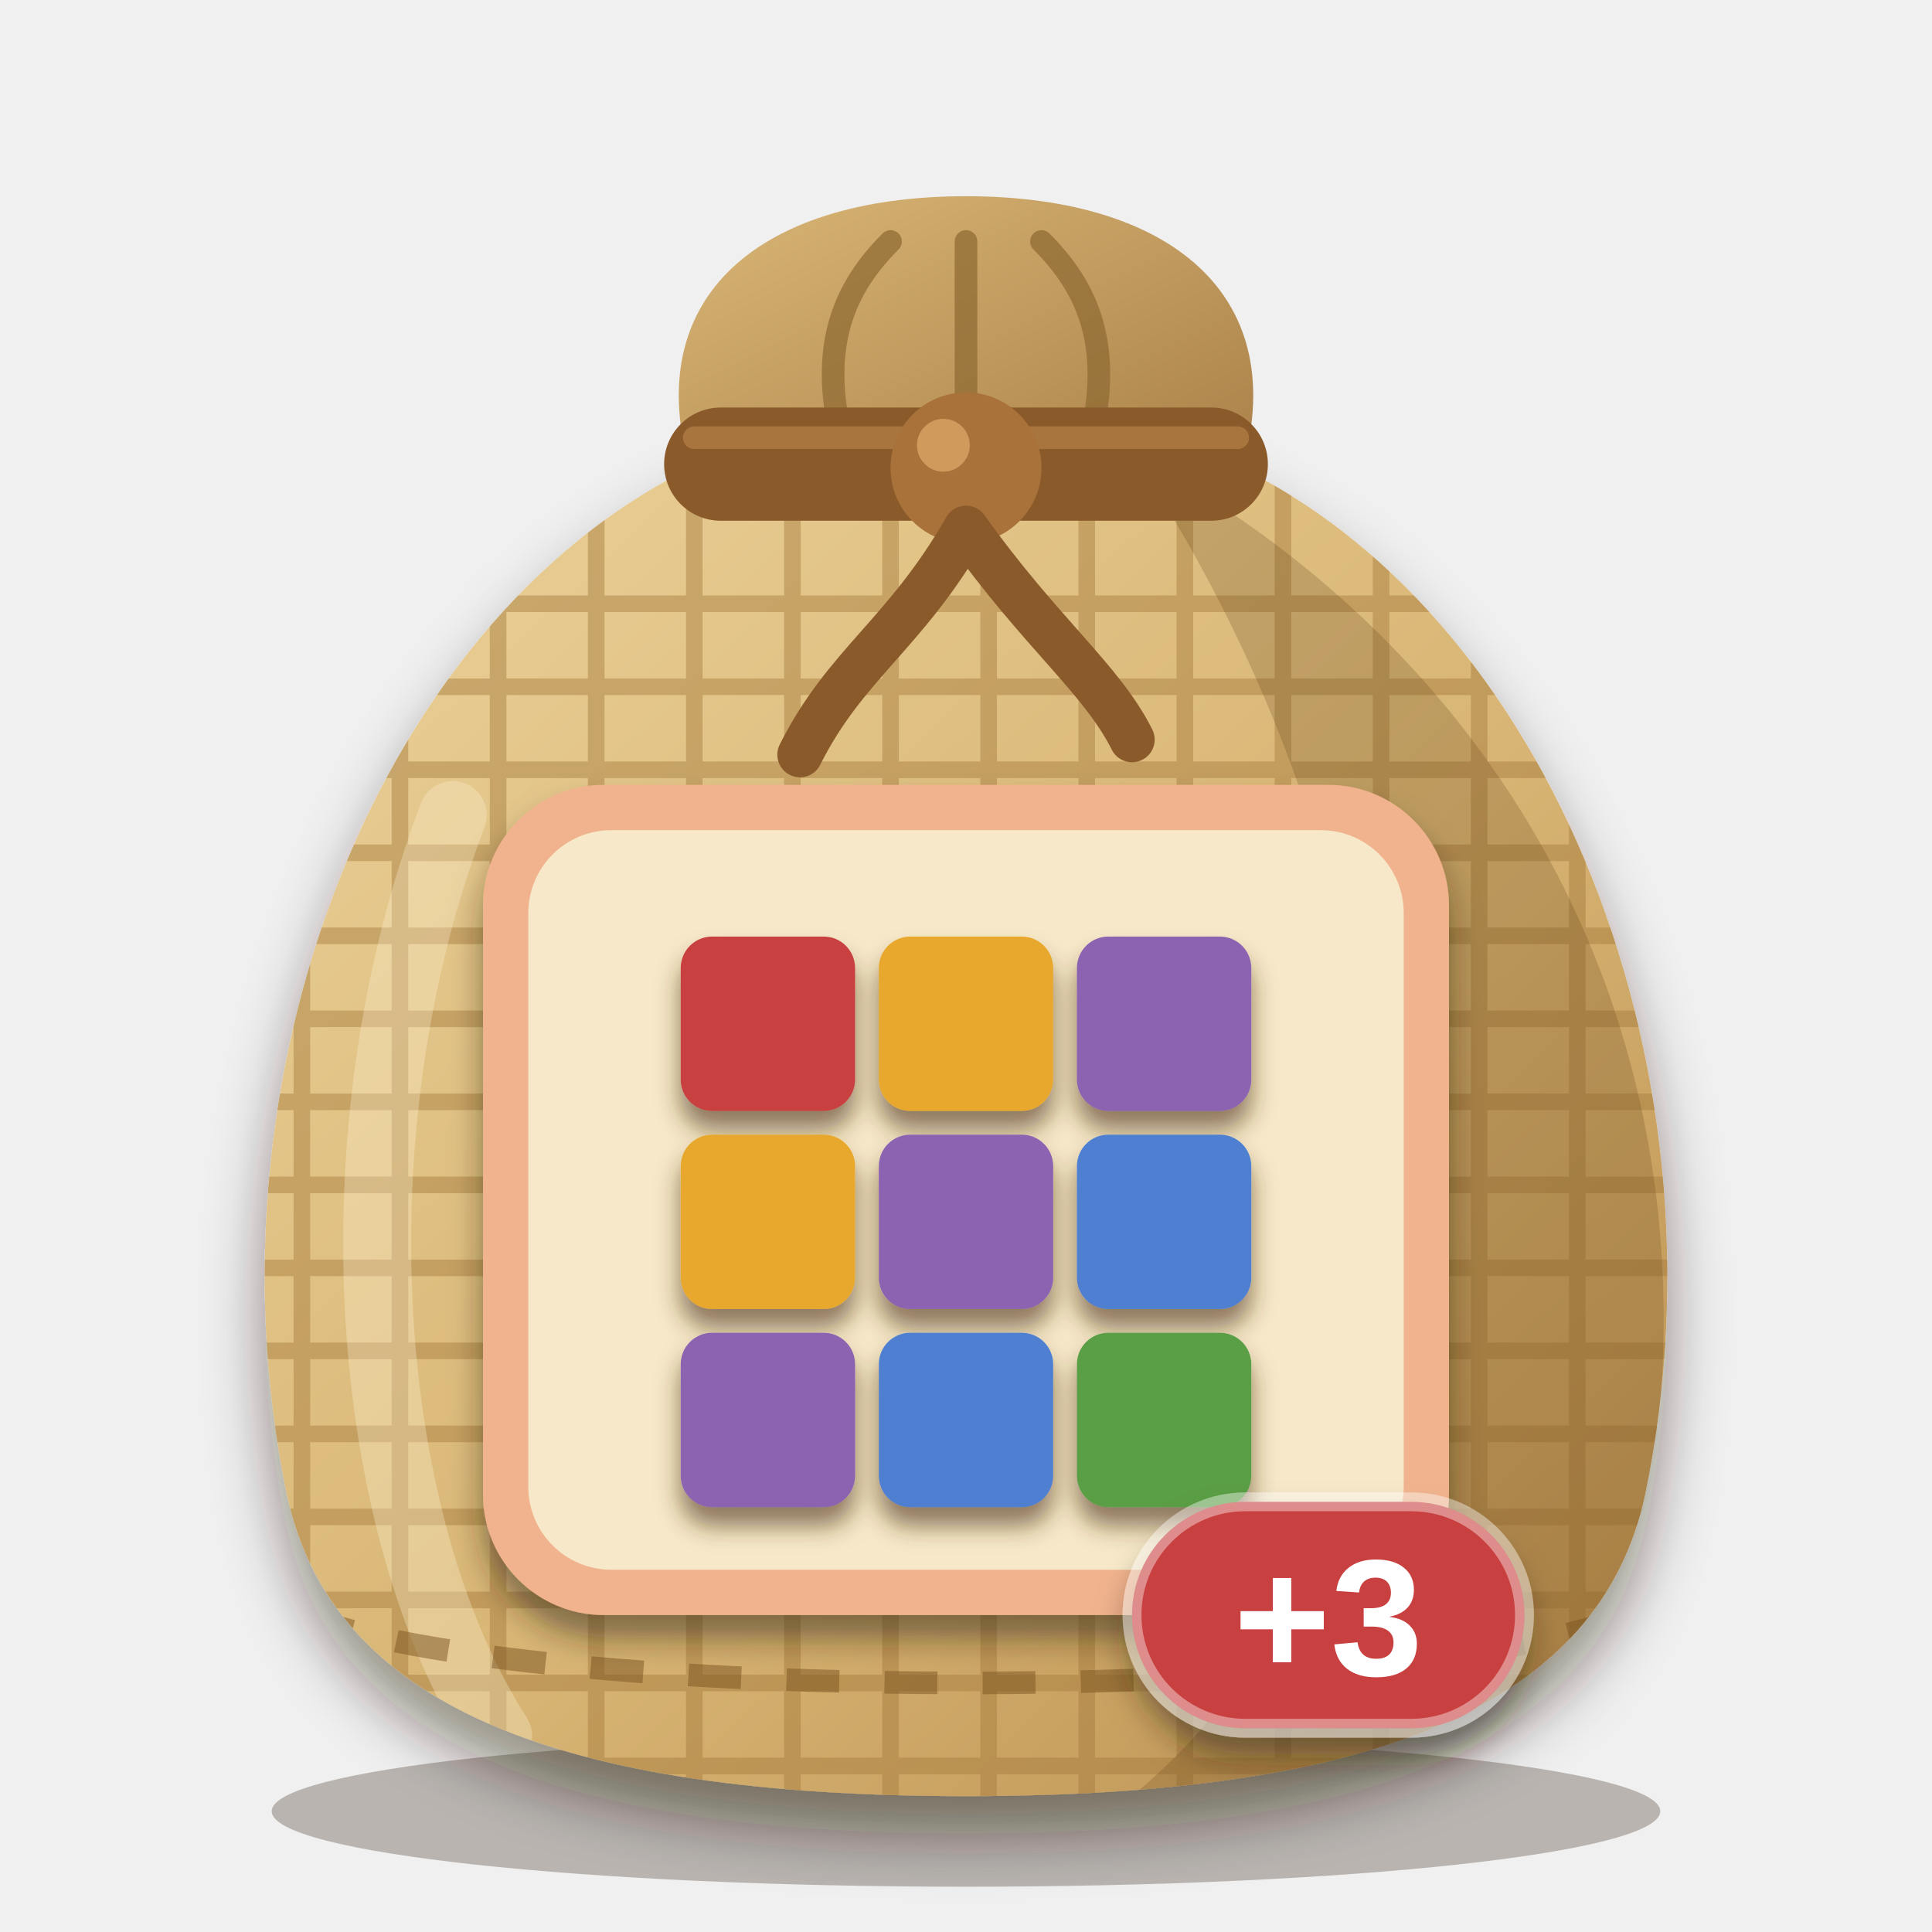
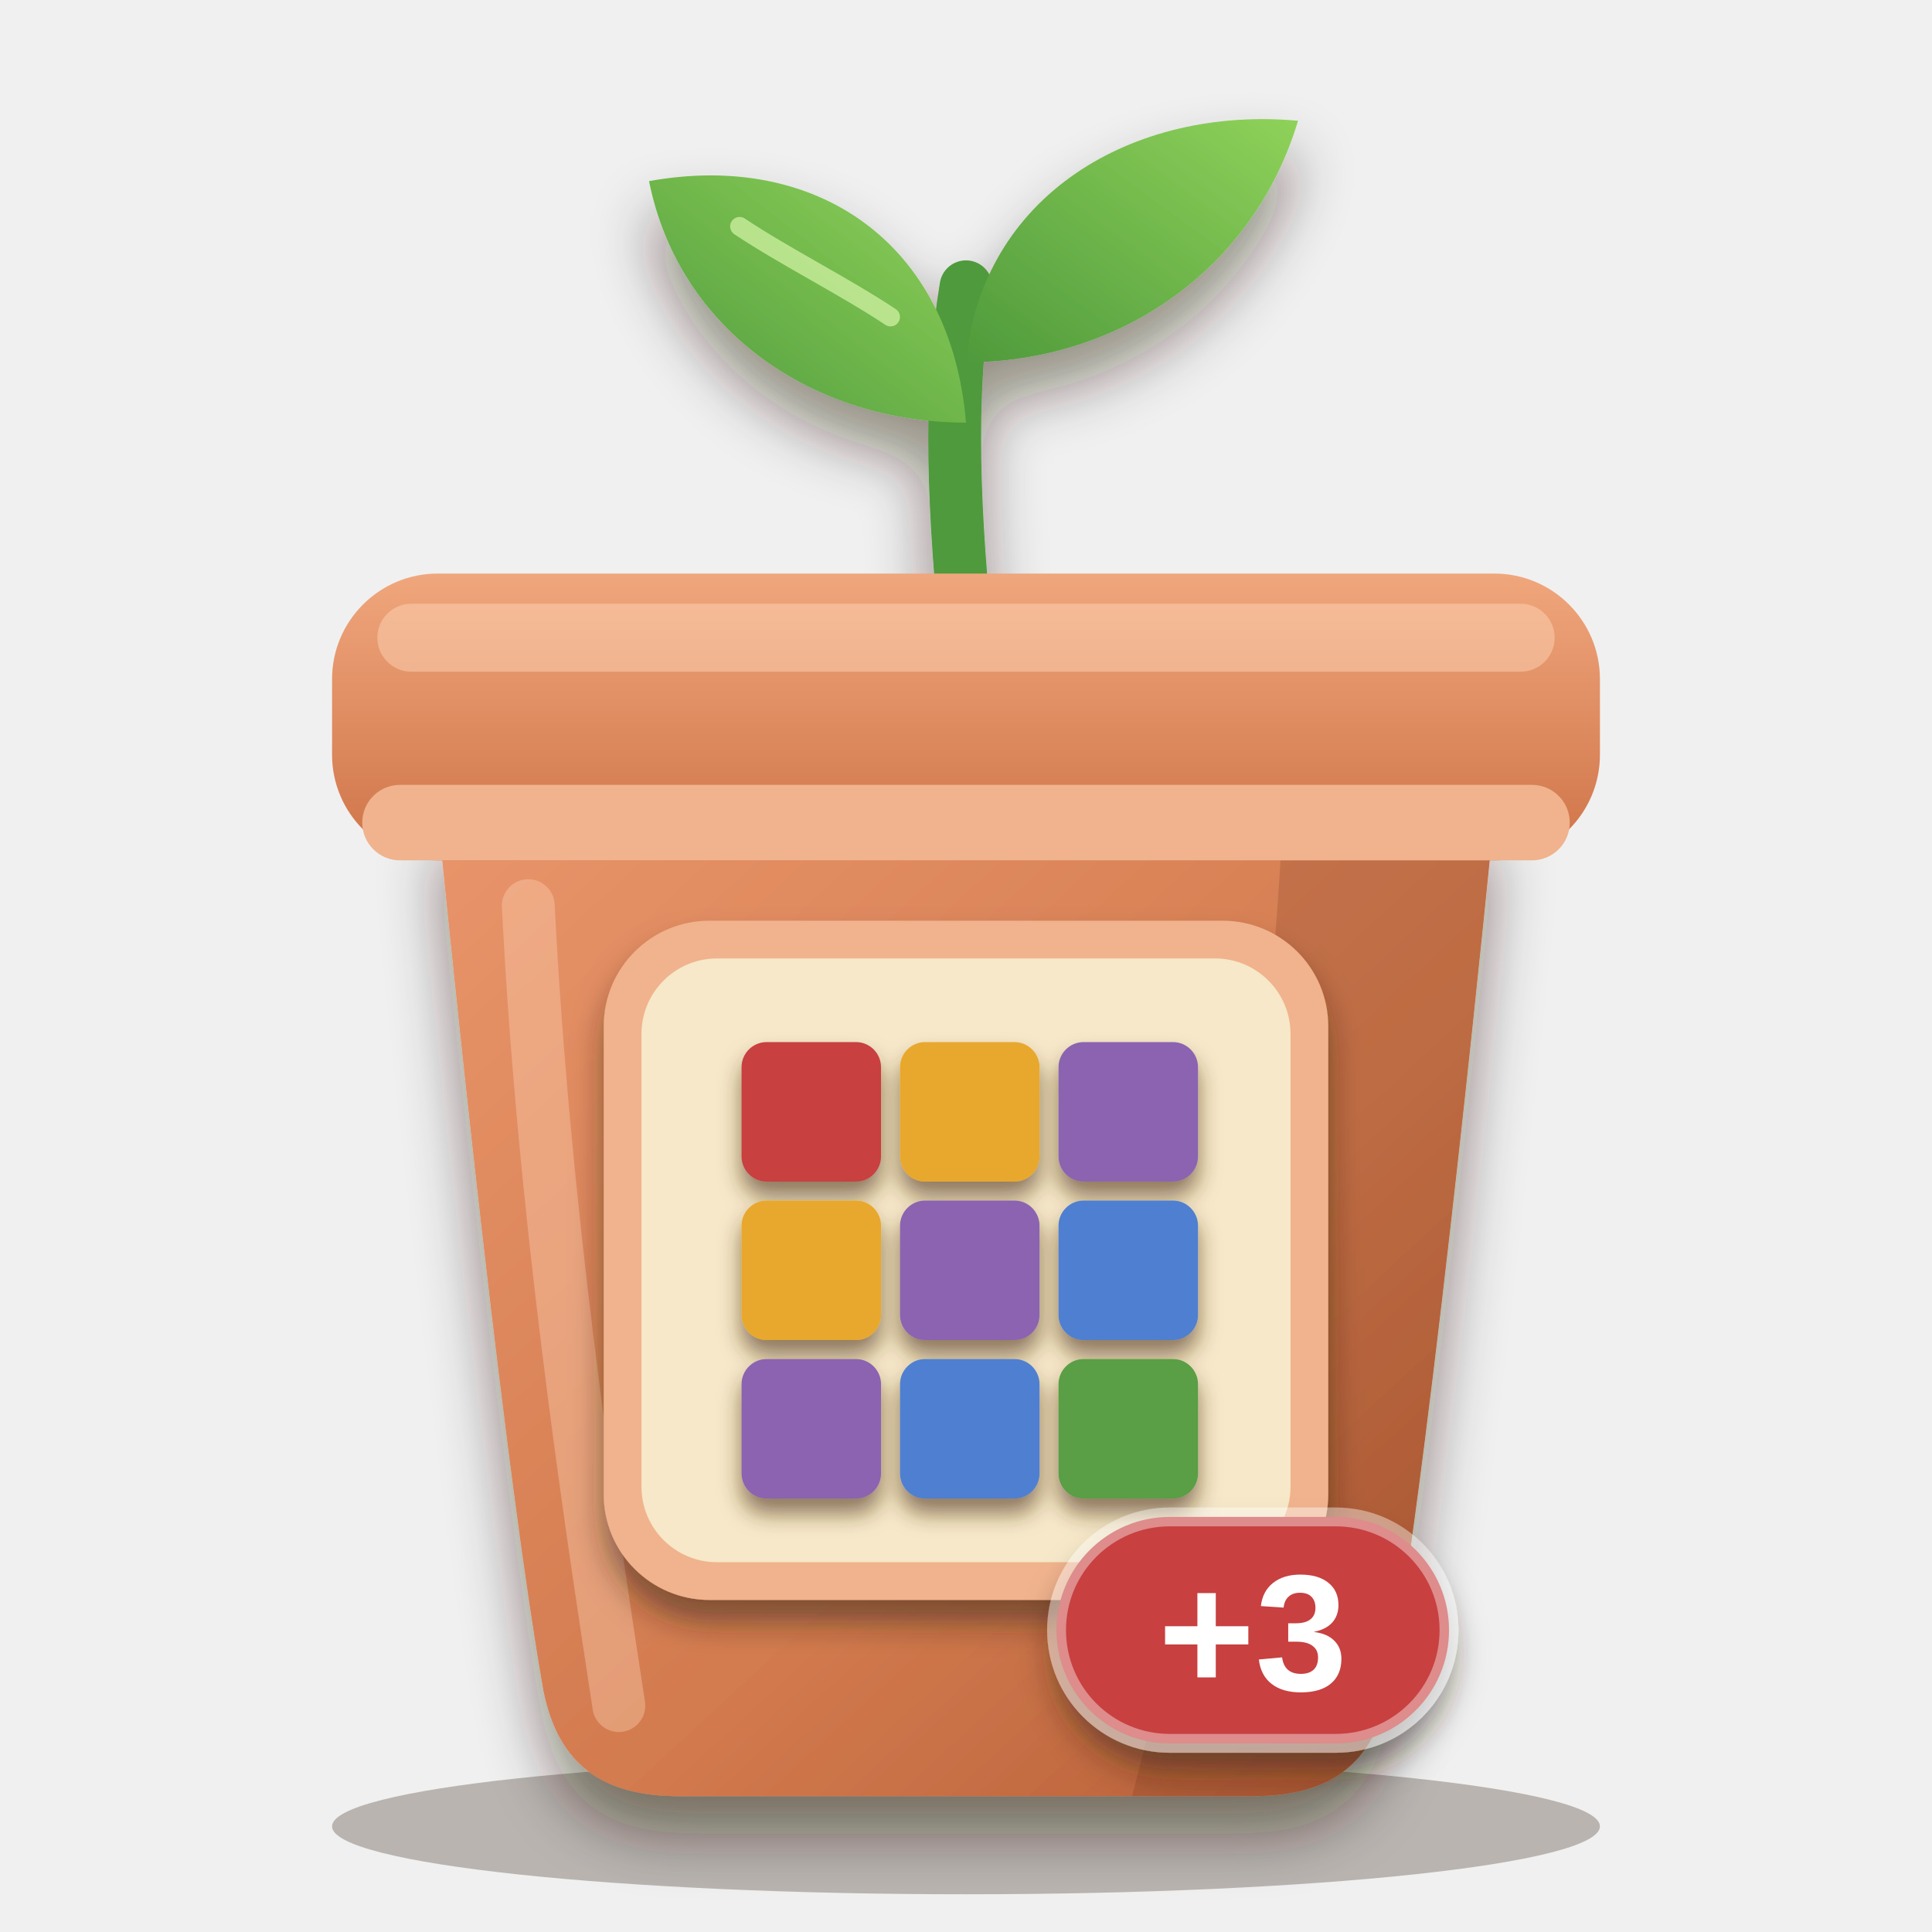
<svg xmlns="http://www.w3.org/2000/svg" viewBox="0 0 256 256" width="256" height="256">
  <defs>
-     <clipPath id="sk">
-       <path d="M96 60 C52 78 26 140 38 198 C44 226 74 238 128 238 C182 238 212 226 218 198 C230 140 204 78 160 60 Z" />
+     <clipPath id="pb">
+       <path d="M58 108 H198 C198 108 190 190 184 224 C182 234 176 238 166 238 H90 C80 238 74 234 72 224 C66 190 58 108 58 108 Z" />
    </clipPath>
-     <linearGradient id="bg" x1="0" y1="0" x2="1" y2="1">
-       <stop offset="0" stop-color="#ecd29a" />
-       <stop offset="0.55" stop-color="#d8b574" />
-       <stop offset="1" stop-color="#b98d4e" />
+     <linearGradient id="pot" x1="0" y1="0" x2="1" y2="1">
+       <stop offset="0" stop-color="#e9946a" />
+       <stop offset="0.6" stop-color="#d27a4e" />
+       <stop offset="1" stop-color="#b25a34" />
    </linearGradient>
-     <linearGradient id="ng" x1="0" y1="0" x2="1" y2="1">
-       <stop offset="0" stop-color="#d9b676" />
-       <stop offset="1" stop-color="#a98048" />
+     <linearGradient id="rim" x1="0" y1="0" x2="0" y2="1">
+       <stop offset="0" stop-color="#f0a67c" />
+       <stop offset="1" stop-color="#cf7348" />
+     </linearGradient>
+     <linearGradient id="leaf" x1="0" y1="1" x2="1" y2="0">
+       <stop offset="0" stop-color="#4f9a3c" />
+       <stop offset="1" stop-color="#8fd25a" />
    </linearGradient>
    <filter id="soft" x="-20%" y="-20%" width="140%" height="150%">
      <feDropShadow dx="0" dy="5" stdDeviation="4" flood-color="#2a1a0c" flood-opacity="0.45" />
    </filter>
    <filter id="lab" x="-20%" y="-20%" width="140%" height="150%">
      <feDropShadow dx="0" dy="3" stdDeviation="2" flood-color="#2a1a0c" flood-opacity="0.5" />
    </filter>
    <filter id="ms" x="-20%" y="-20%" width="140%" height="150%">
-       <feDropShadow dx="0" dy="2.5" stdDeviation="1.6" flood-color="#4a2e10" flood-opacity="0.6" />
+       <feDropShadow dx="0" dy="2" stdDeviation="1.4" flood-color="#4a2e10" flood-opacity="0.6" />
    </filter>
  </defs>
-   <ellipse cx="128" cy="240" rx="92" ry="10" fill="#2a1a0c" opacity="0.28" />
-   <path d="M92 64 C84 40 100 26 128 26 C156 26 172 40 164 64 Z" fill="url(#ng)" />
-   <path d="M112 60 C108 46 112 38 118 32 M128 60 V32 M144 60 C148 46 144 38 138 32" fill="none" stroke="#8c6830" stroke-width="3" stroke-linecap="round" opacity="0.7" />
+   <ellipse cx="128" cy="242" rx="84" ry="9" fill="#2a1a0c" opacity="0.28" />
  <g filter="url(#soft)">
-     <path d="M96 60 C52 78 26 140 38 198 C44 226 74 238 128 238 C182 238 212 226 218 198 C230 140 204 78 160 60 Z" fill="url(#bg)" />
+     <path d="M128 84 C126 64 126 50 128 38" fill="none" stroke="#4f9a3c" stroke-width="7" stroke-linecap="round" />
+     <path d="M128 56 C108 56 90 44 86 24 C108 20 126 32 128 56 Z" fill="url(#leaf)" />
+     <path d="M128 48 C148 48 166 36 172 16 C150 14 130 26 128 48 Z" fill="url(#leaf)" />
  </g>
-   <g clip-path="url(#sk)">
-     <g stroke="#a47a3c" stroke-width="2.2" opacity="0.45">
-       <path d="M20 80 H240" />
-       <path d="M20 91 H240" />
-       <path d="M20 102 H240" />
-       <path d="M20 113 H240" />
-       <path d="M20 124 H240" />
-       <path d="M20 135 H240" />
-       <path d="M20 146 H240" />
-       <path d="M20 157 H240" />
-       <path d="M20 168 H240" />
-       <path d="M20 179 H240" />
-       <path d="M20 190 H240" />
-       <path d="M20 201 H240" />
-       <path d="M20 212 H240" />
-       <path d="M20 223 H240" />
-       <path d="M20 234 H240" />
-       <path d="M40 60 V240" />
-       <path d="M53 60 V240" />
-       <path d="M66 60 V240" />
-       <path d="M79 60 V240" />
-       <path d="M92 60 V240" />
-       <path d="M105 60 V240" />
-       <path d="M118 60 V240" />
-       <path d="M131 60 V240" />
-       <path d="M144 60 V240" />
-       <path d="M157 60 V240" />
-       <path d="M170 60 V240" />
-       <path d="M183 60 V240" />
-       <path d="M196 60 V240" />
-       <path d="M209 60 V240" />
-     </g>
-     <path d="M150 60 C206 90 234 150 214 218 C204 232 176 238 150 238 C196 200 190 120 150 60 Z" fill="#5a3a14" opacity="0.22" />
-     <path d="M60 108 C44 150 48 202 66 230" fill="none" stroke="#fff6d8" stroke-width="9" stroke-linecap="round" opacity="0.3" />
-     <path d="M40 214 C70 226 186 226 216 214" fill="none" stroke="#7a5420" stroke-width="3" stroke-dasharray="7 6" opacity="0.5" />
+   <path d="M118 42 C112 38 104 34 98 30" fill="none" stroke="#d6f5a8" stroke-width="2.5" stroke-linecap="round" opacity="0.7" />
+   <g filter="url(#soft)">
+     <path d="M58 108 H198 C198 108 190 190 184 224 C182 234 176 238 166 238 H90 C80 238 74 234 72 224 C66 190 58 108 58 108 Z" fill="url(#pot)" />
  </g>
-   <rect x="88" y="54" width="80" height="15" rx="7.5" fill="#8a5a2b" />
-   <path d="M92 58 H164" stroke="#b07c42" stroke-width="3" stroke-linecap="round" opacity="0.8" />
-   <circle cx="128" cy="62" r="10" fill="#a8723a" />
-   <circle cx="125" cy="59" r="3.5" fill="#d9a465" opacity="0.8" />
-   <path d="M128 70 C120 84 112 88 106 100 M128 70 C138 84 146 90 150 98" fill="none" stroke="#8a5a2b" stroke-width="6" stroke-linecap="round" />
+   <g clip-path="url(#pb)">
+     <path d="M170 108 H198 C198 108 190 190 184 224 C182 234 176 238 166 238 H150 C160 200 168 150 170 108 Z" fill="#6a2e12" opacity="0.2" />
+     <path d="M70 120 C72 160 78 200 82 226" fill="none" stroke="#ffd9bd" stroke-width="7" stroke-linecap="round" opacity="0.35" />
+   </g>
+   <rect x="44" y="76" width="168" height="38" rx="14" fill="url(#rim)" />
+   <rect x="50" y="80" width="156" height="9" rx="4.5" fill="#ffd9bd" opacity="0.45" />
+   <rect x="48" y="104" width="160" height="10" rx="5" fill="#f0b38d" />
  <g filter="url(#lab)">
-     <rect x="64" y="104" width="128" height="110" rx="16" fill="#f0b38d" />
+     <rect x="80" y="122" width="96" height="90" rx="14" fill="#f0b38d" />
  </g>
-   <rect x="70" y="110" width="116" height="98" rx="11" fill="#f6e8c8" />
+   <rect x="85" y="127" width="86" height="80" rx="10" fill="#f6e8c8" />
  <g filter="url(#ms)">
-     <g transform="translate(75.5 111.5) scale(1.05)">
+     <g transform="translate(86.5 128) scale(0.84)">
      <rect x="14" y="12" width="22" height="22" rx="3.96" fill="#c8403f" />
      <rect x="39" y="12" width="22" height="22" rx="3.96" fill="#e8a82e" />
      <rect x="64" y="12" width="22" height="22" rx="3.96" fill="#8c63b0" />
      <rect x="14" y="37" width="22" height="22" rx="3.96" fill="#e8a82e" />
      <rect x="39" y="37" width="22" height="22" rx="3.96" fill="#8c63b0" />
      <rect x="64" y="37" width="22" height="22" rx="3.96" fill="#4f7fd0" />
      <rect x="14" y="62" width="22" height="22" rx="3.96" fill="#8c63b0" />
      <rect x="39" y="62" width="22" height="22" rx="3.96" fill="#4f7fd0" />
      <rect x="64" y="62" width="22" height="22" rx="3.96" fill="#5a9e45" />
    </g>
  </g>
  <g filter="url(#lab)">
-     <rect x="150" y="199" width="52" height="30" rx="15" fill="#c8403f" stroke="#ffffff" stroke-opacity="0.4" stroke-width="2.5" />
-     <text x="176" y="222" font-family="Arial Black, Arial, Helvetica, sans-serif" font-weight="900" font-size="22" text-anchor="middle" fill="#ffffff">+3</text>
+     <rect x="140" y="201" width="52" height="30" rx="15" fill="#c8403f" stroke="#ffffff" stroke-opacity="0.4" stroke-width="2.5" />
+     <text x="166" y="224" font-family="Arial Black, Arial, Helvetica, sans-serif" font-weight="900" font-size="22" text-anchor="middle" fill="#ffffff">+3</text>
  </g>
</svg>
